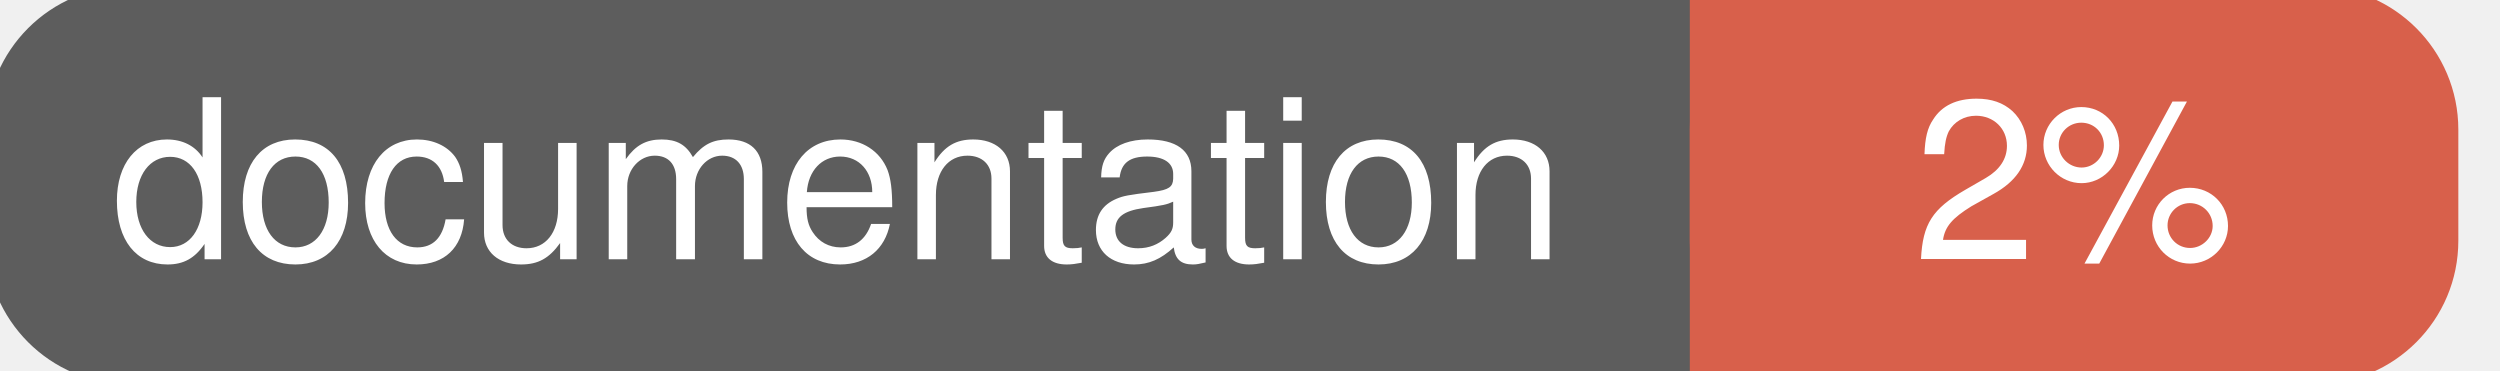
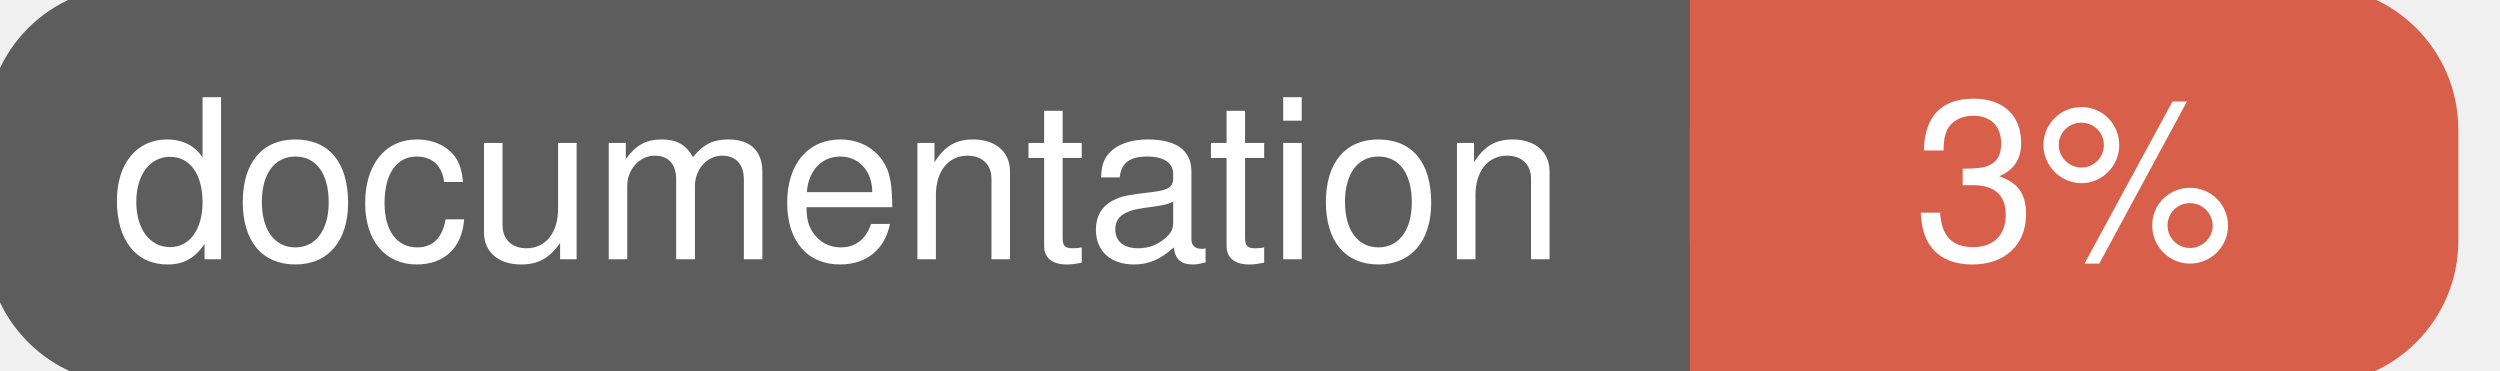
<svg xmlns="http://www.w3.org/2000/svg" width="135" height="20">
  <g>
    <rect id="svg_1" height="20" width="130" y="0" x="0" stroke-width="1.5" stroke="#5d5d5d" fill="#5d5d5d" rx="7" ry="7" />
    <rect id="svg_2" height="20" width="40" y="0" x="92" stroke-width="1.5" stroke="#d8604b" fill="#d8604b" rx="7" ry="7" />
    <rect id="svg_3" height="20" width="22" y="0" x="92" stroke-width="1.5" stroke="#d8604b" fill="#d8604b" />
    <text xml:space="preserve" text-anchor="start" font-family="Helvetica, Arial, sans-serif" font-size="12" id="svg_4" y="14" x="6" stroke-width="0" stroke="#5d5d5d" fill="#ffffff">documentation</text>
-     <text xml:space="preserve" text-anchor="middle" font-family="Helvetica, Arial, sans-serif" font-size="12" id="svg_5" y="14" x="112" stroke-width="0" stroke="#5d5d5d" fill="#ffffff" style="text-anchor: middle">2%</text>
+     <text xml:space="preserve" text-anchor="middle" font-family="Helvetica, Arial, sans-serif" font-size="12" id="svg_5" y="14" x="112" stroke-width="0" stroke="#5d5d5d" fill="#ffffff" style="text-anchor: middle">3%</text>
  </g>
</svg>
